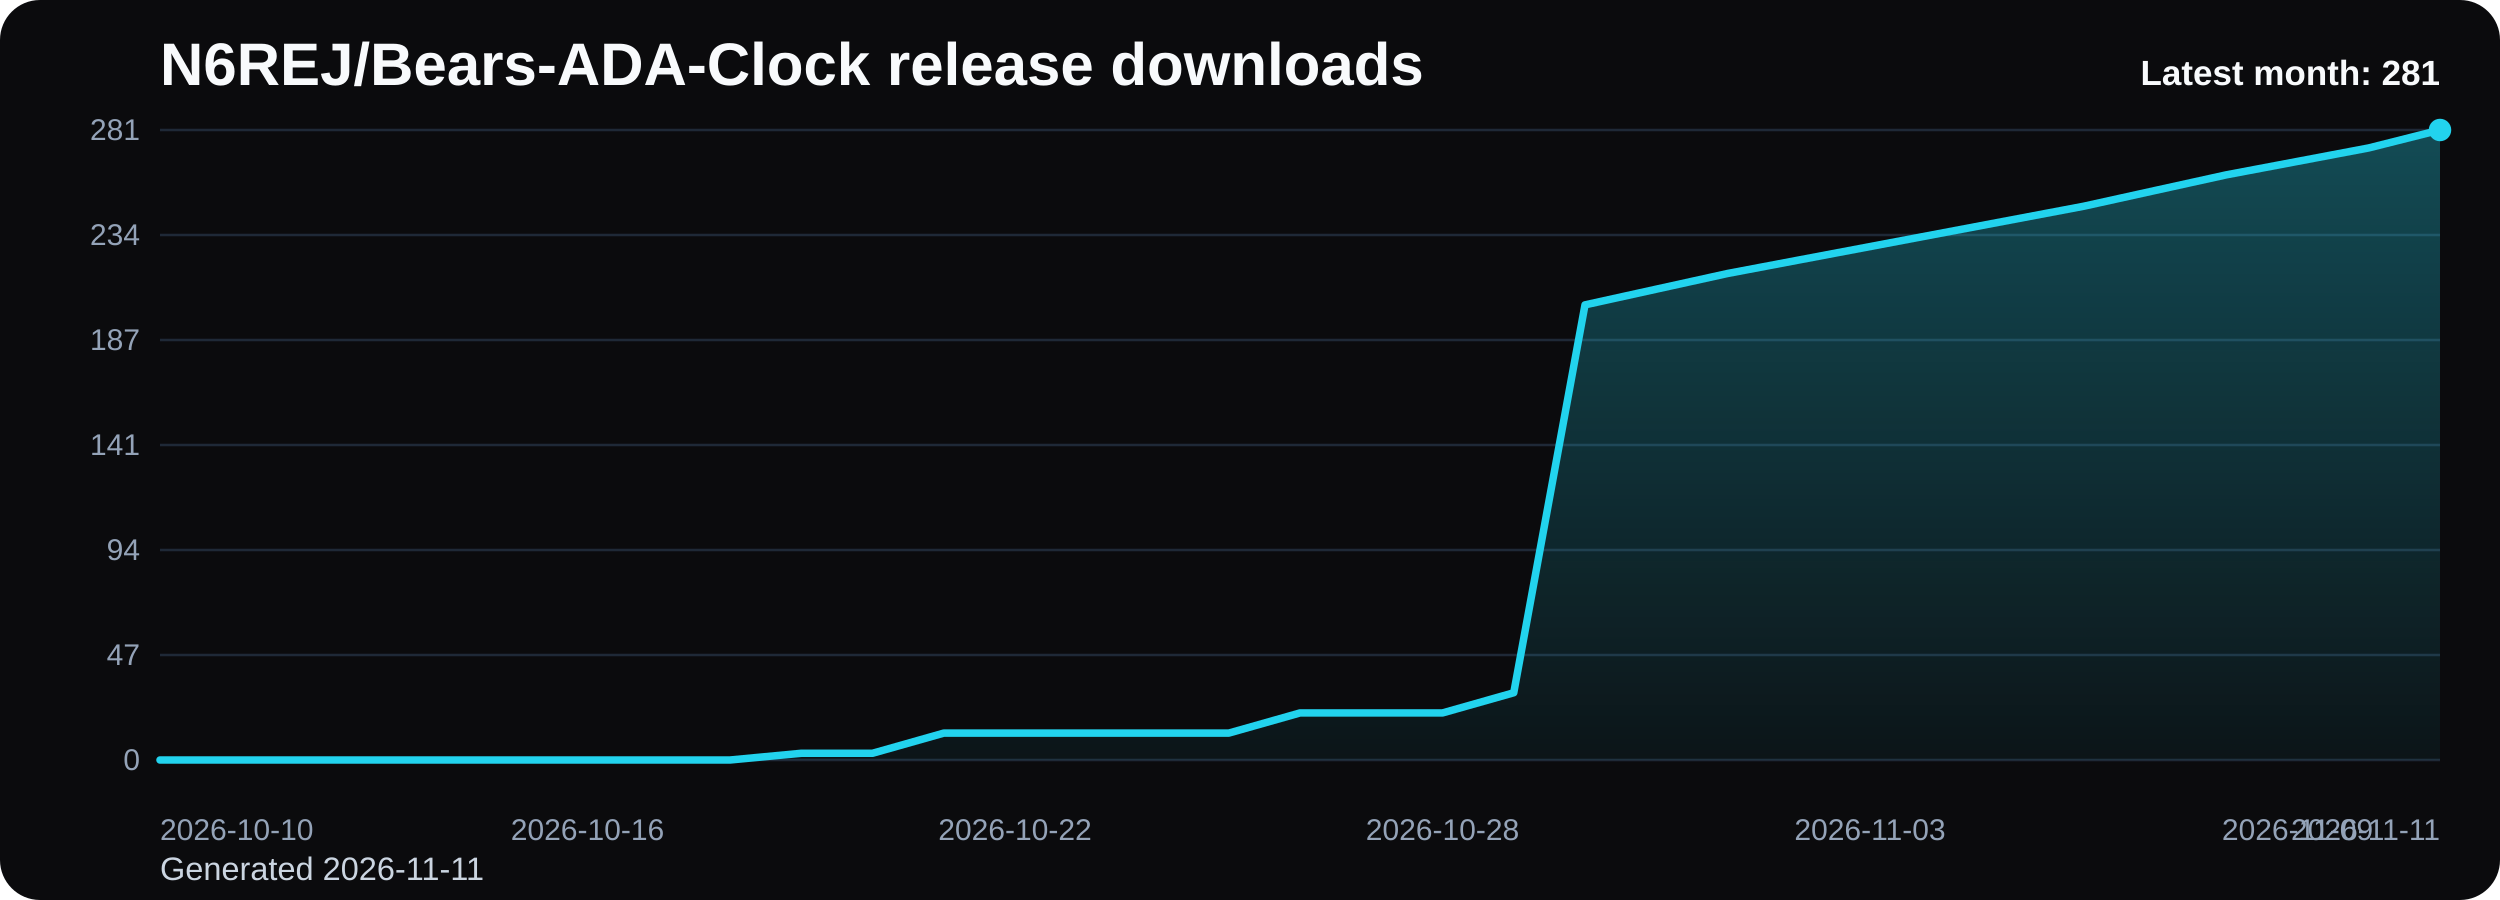
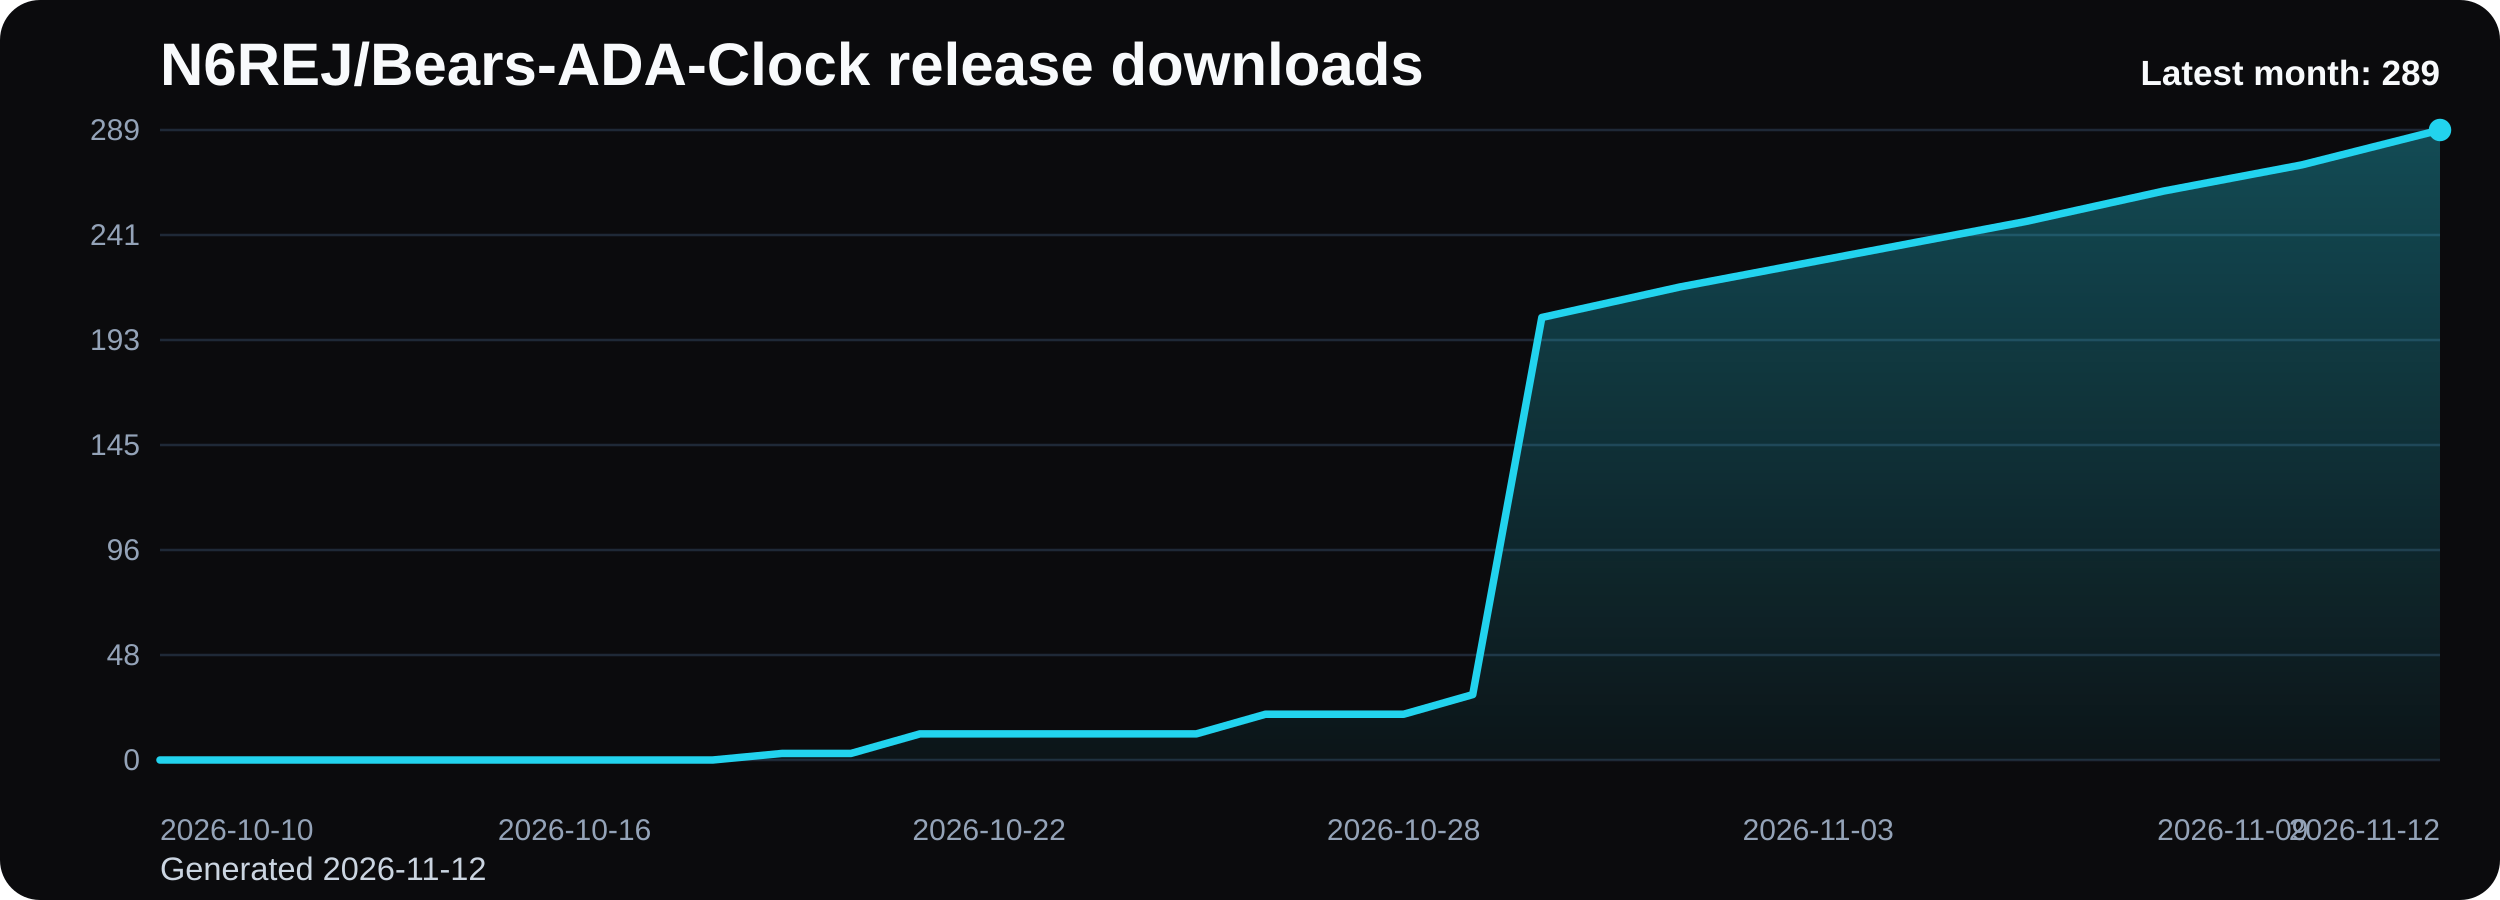
<svg xmlns="http://www.w3.org/2000/svg" viewBox="0 0 1000 360" role="img" aria-label="N6REJ/Bears-ADA-Clock release downloads chart">
  <defs>
    <linearGradient id="fill-monthly-black" x1="0" y1="0" x2="0" y2="1">
      <stop offset="0%" stop-color="#22d3ee" stop-opacity="0.32" />
      <stop offset="100%" stop-color="#22d3ee" stop-opacity="0.05" />
    </linearGradient>
    <style>
      .bg { fill: #0b0b0d; }
      .title { font: 700 24px Arial, sans-serif; fill: #f8fafc; }
      .sub { font: 400 13px Arial, sans-serif; fill: #cbd5e1; }
      .grid { stroke: #1f2937; stroke-width: 1; }
      .axis { font: 400 12px Arial, sans-serif; fill: #94a3b8; }
      .line { fill: none; stroke: #22d3ee; stroke-width: 3; stroke-linecap: round; stroke-linejoin: round; }
      .dot { fill: #22d3ee; }
      .value { font: 600 11px Arial, sans-serif; fill: #cbd5e1; }
      .latest { font: 700 14px Arial, sans-serif; fill: #f8fafc; }
    </style>
  </defs>
  <rect class="bg" x="0" y="0" width="1000" height="360" rx="16" />
  <text class="title" x="64" y="34">N6REJ/Bears-ADA-Clock release downloads</text>
-   <text class="sub" x="64" y="352">Generated 2026-11-11</text>
+   <text class="sub" x="64" y="352">Generated 2026-11-12</text>
  <line x1="64" y1="52.00" x2="976" y2="52.00" class="grid" />
-   <text x="56" y="56.00" text-anchor="end" class="axis">281</text>
+   <text x="56" y="56.00" text-anchor="end" class="axis">289</text>
  <line x1="64" y1="94.00" x2="976" y2="94.00" class="grid" />
-   <text x="56" y="98.00" text-anchor="end" class="axis">234</text>
+   <text x="56" y="98.00" text-anchor="end" class="axis">241</text>
  <line x1="64" y1="136.00" x2="976" y2="136.00" class="grid" />
-   <text x="56" y="140.00" text-anchor="end" class="axis">187</text>
+   <text x="56" y="140.00" text-anchor="end" class="axis">193</text>
  <line x1="64" y1="178.00" x2="976" y2="178.00" class="grid" />
-   <text x="56" y="182.00" text-anchor="end" class="axis">141</text>
+   <text x="56" y="182.00" text-anchor="end" class="axis">145</text>
  <line x1="64" y1="220.00" x2="976" y2="220.00" class="grid" />
-   <text x="56" y="224.00" text-anchor="end" class="axis">94</text>
+   <text x="56" y="224.00" text-anchor="end" class="axis">96</text>
  <line x1="64" y1="262.00" x2="976" y2="262.00" class="grid" />
-   <text x="56" y="266.00" text-anchor="end" class="axis">47</text>
+   <text x="56" y="266.00" text-anchor="end" class="axis">48</text>
  <line x1="64" y1="304.00" x2="976" y2="304.00" class="grid" />
  <text x="56" y="308.00" text-anchor="end" class="axis">0</text>
-   <path d="M 64.00 304 L 64.00 304.00 L 92.50 304.00 L 121.00 304.00 L 149.50 304.00 L 178.00 304.00 L 206.50 304.00 L 235.00 304.00 L 263.50 304.00 L 292.00 304.00 L 320.50 301.31 L 349.00 301.31 L 377.50 293.24 L 406.00 293.24 L 434.50 293.24 L 463.00 293.24 L 491.50 293.24 L 520.00 285.17 L 548.50 285.17 L 577.00 285.17 L 605.50 277.10 L 634.00 121.95 L 662.50 115.67 L 691.00 109.40 L 719.50 104.01 L 748.00 98.63 L 776.50 93.25 L 805.00 87.87 L 833.50 82.49 L 862.00 76.21 L 890.50 69.94 L 919.00 64.56 L 947.50 59.17 L 976.00 52.00 L 976.00 304 Z" fill="url(#fill-monthly-black)" />
-   <polyline class="line" points="64.00,304.00 92.50,304.00 121.00,304.00 149.50,304.00 178.00,304.00 206.50,304.00 235.00,304.00 263.50,304.00 292.00,304.00 320.50,301.31 349.00,301.31 377.50,293.24 406.00,293.24 434.50,293.24 463.00,293.24 491.50,293.24 520.00,285.17 548.50,285.17 577.00,285.17 605.50,277.10 634.00,121.95 662.50,115.67 691.00,109.40 719.50,104.01 748.00,98.63 776.50,93.25 805.00,87.87 833.50,82.49 862.00,76.21 890.50,69.94 919.00,64.56 947.50,59.17 976.00,52.00" />
+   <path d="M 64.00 304 L 64.00 304.00 L 91.64 304.00 L 119.27 304.00 L 146.91 304.00 L 174.55 304.00 L 202.18 304.00 L 229.82 304.00 L 257.45 304.00 L 285.09 304.00 L 312.73 301.38 L 340.36 301.38 L 368.00 293.54 L 395.64 293.54 L 423.27 293.54 L 450.91 293.54 L 478.55 293.54 L 506.18 285.69 L 533.82 285.69 L 561.45 285.69 L 589.09 277.84 L 616.73 126.99 L 644.36 120.89 L 672.00 114.78 L 699.64 109.55 L 727.27 104.32 L 754.91 99.09 L 782.55 93.85 L 810.18 88.62 L 837.82 82.52 L 865.45 76.42 L 893.09 71.18 L 920.73 65.95 L 948.36 58.98 L 976.00 52.00 L 976.00 304 Z" fill="url(#fill-monthly-black)" />
+   <polyline class="line" points="64.00,304.00 91.64,304.00 119.27,304.00 146.91,304.00 174.55,304.00 202.18,304.00 229.82,304.00 257.45,304.00 285.09,304.00 312.73,301.38 340.36,301.38 368.00,293.54 395.64,293.54 423.27,293.54 450.91,293.54 478.55,293.54 506.18,285.69 533.82,285.69 561.45,285.69 589.09,277.84 616.73,126.99 644.36,120.89 672.00,114.78 699.64,109.55 727.27,104.32 754.91,99.09 782.55,93.85 810.18,88.62 837.82,82.52 865.45,76.42 893.09,71.18 920.73,65.95 948.36,58.98 976.00,52.00" />
  <circle class="dot" cx="976.00" cy="52.00" r="4.5" />
  <text class="axis" x="64.00" y="336" text-anchor="start">2026-10-10</text>
-   <text class="axis" x="235.00" y="336" text-anchor="middle">2026-10-16</text>
-   <text class="axis" x="406.00" y="336" text-anchor="middle">2026-10-22</text>
-   <text class="axis" x="577.00" y="336" text-anchor="middle">2026-10-28</text>
-   <text class="axis" x="748.00" y="336" text-anchor="middle">2026-11-03</text>
-   <text class="axis" x="919.00" y="336" text-anchor="middle">2026-11-09</text>
-   <text class="axis" x="976.00" y="336" text-anchor="end">2026-11-11</text>
-   <text class="latest" x="976" y="34" text-anchor="end">Latest month: 281</text>
+   <text class="axis" x="229.82" y="336" text-anchor="middle">2026-10-16</text>
+   <text class="axis" x="395.64" y="336" text-anchor="middle">2026-10-22</text>
+   <text class="axis" x="561.45" y="336" text-anchor="middle">2026-10-28</text>
+   <text class="axis" x="727.27" y="336" text-anchor="middle">2026-11-03</text>
+   <text class="axis" x="893.09" y="336" text-anchor="middle">2026-11-09</text>
+   <text class="axis" x="976.00" y="336" text-anchor="end">2026-11-12</text>
+   <text class="latest" x="976" y="34" text-anchor="end">Latest month: 289</text>
</svg>
